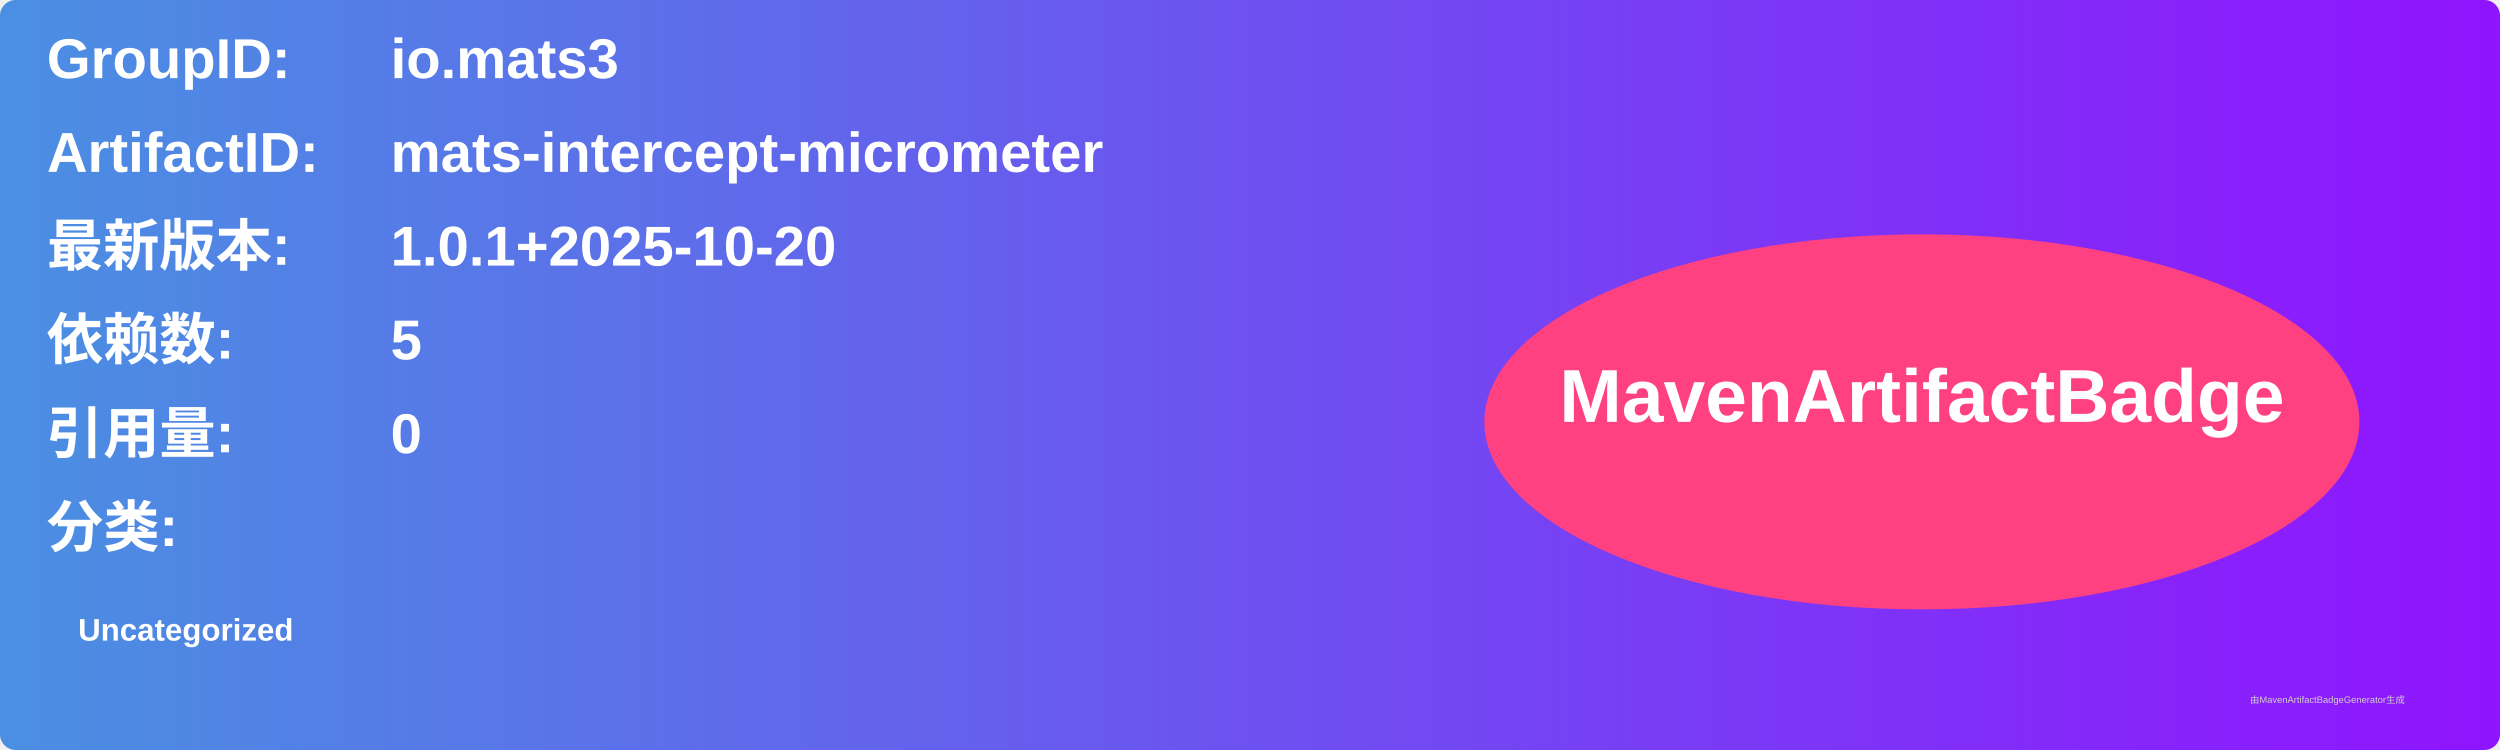
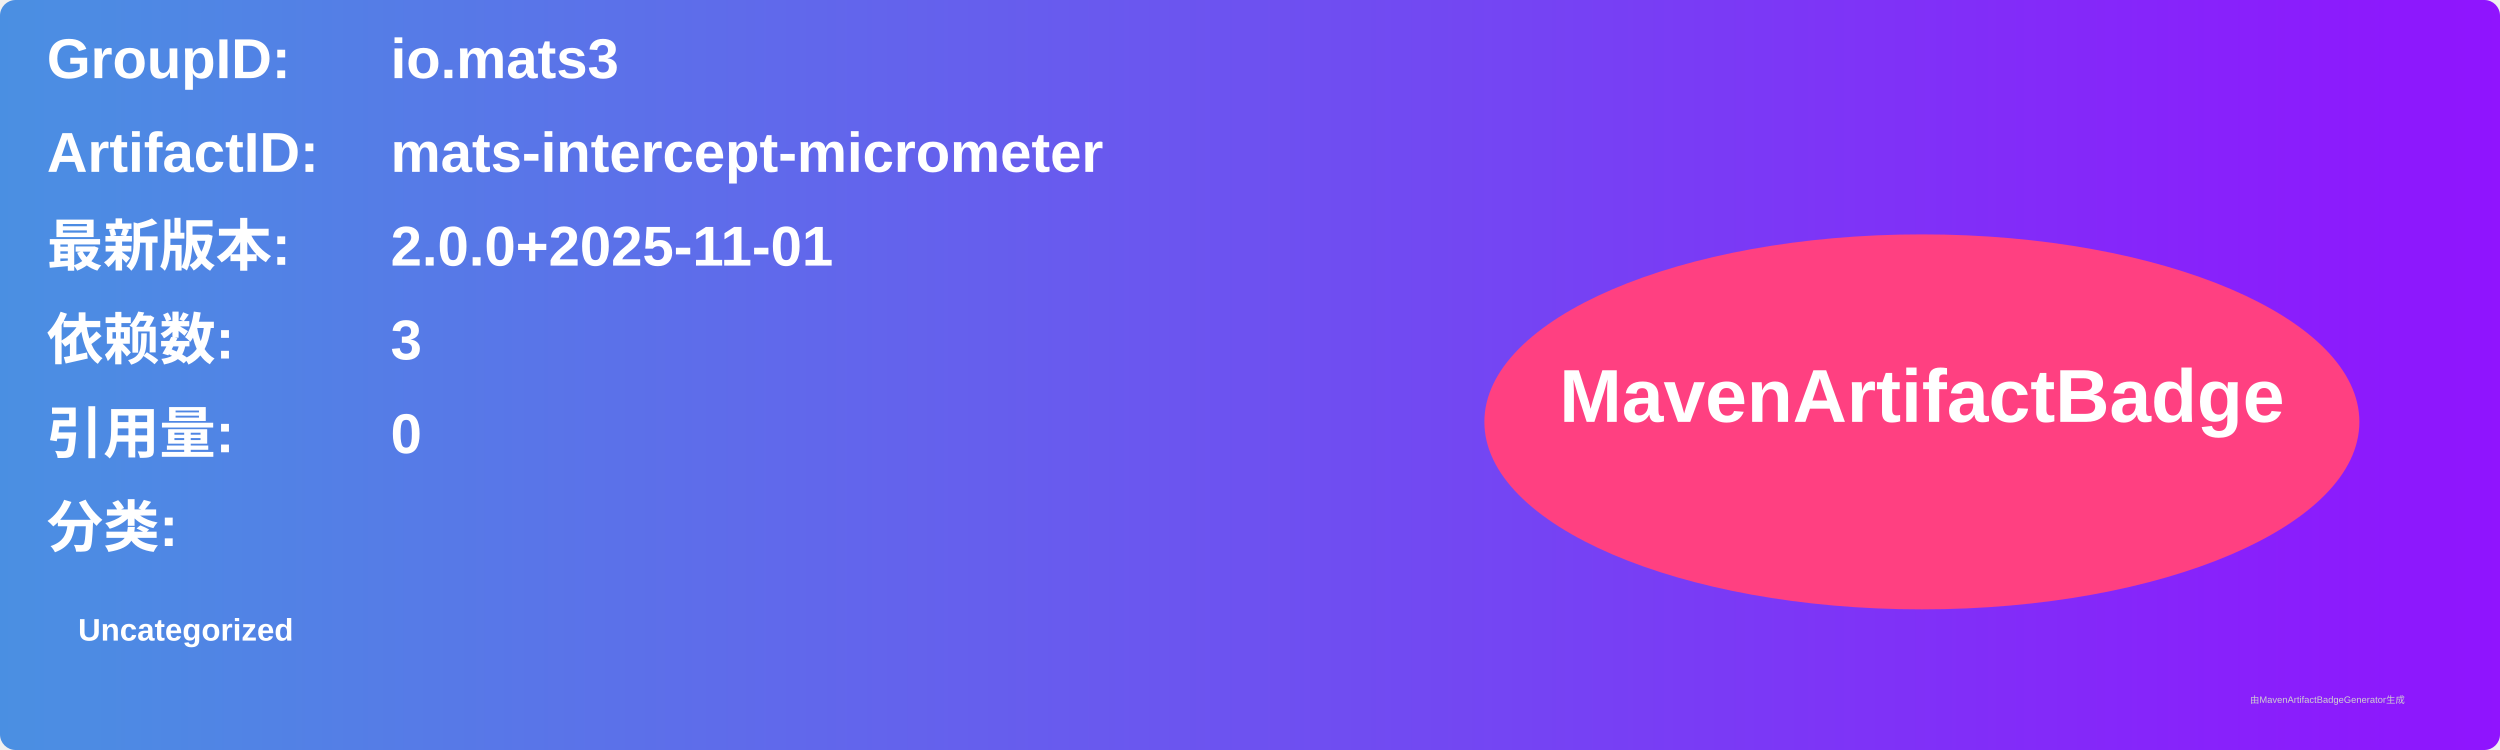
<svg xmlns="http://www.w3.org/2000/svg" width="800" height="240" viewBox="0 0 800 240">
  <linearGradient id="grad" x1="0%" y1="0%" x2="100%" y2="0%">
    <stop offset="0%" stop-color="#4a90e2" />
    <stop offset="100%" stop-color="#9013fe" />
  </linearGradient>
  <rect width="100%" height="100%" rx="5" ry="5" fill="url(#grad)" />
  <g transform="translate(15, 15)">
    <text x="0" y="10" font-family="Arial" font-size="18" fill="white" font-weight="bold" width="260">GroupID:</text>
    <text x="110" y="10" font-family="Arial" font-size="18" fill="white" font-weight="bold" width="460">io.mats3</text>
    <text x="0" y="40" font-family="Arial" font-size="18" fill="white" font-weight="bold" width="260">ArtifactID:</text>
    <text x="110" y="40" font-family="Arial" font-size="18" fill="white" font-weight="bold" width="460">mats-intercept-micrometer</text>
    <text x="0" y="70" font-family="Arial" font-size="18" fill="white" font-weight="bold">最新版本:</text>
    <text x="110" y="70" font-family="Arial" font-size="18" fill="white" font-weight="bold">
-       <tspan font-weight="bold">1.0.1+2025-10-20</tspan>
+       <tspan font-weight="bold">2.0.0+2025-11-01</tspan>
    </text>
    <text x="0" y="100" font-family="Arial" font-size="18" fill="white" font-weight="bold">依赖数: </text>
    <text x="110" y="100" font-family="Arial" font-size="18" fill="white">
-       <tspan font-weight="bold">5</tspan>
+       <tspan font-weight="bold">3</tspan>
    </text>
    <text x="0" y="130" font-family="Arial" font-size="18" fill="white" font-weight="bold">引用量: </text>
    <text x="110" y="130" font-family="Arial" font-size="18" fill="white">
      <tspan font-weight="bold">0</tspan>
    </text>
    <text x="0" y="160" font-family="Arial" font-size="18" fill="white" font-weight="bold">分类:</text>
    <text x="10" y="190" font-family="Arial" font-size="10" fill="white">
      <tspan font-weight="bold">Uncategorized</tspan>
    </text>
    <ellipse cx="600" cy="120" rx="140" ry="60" fill="#ff4081" />
    <text x="600" y="120" text-anchor="middle" font-family="Arial" font-size="24" fill="white" font-weight="bold">MavenArtifactBadge</text>
  </g>
  <text x="720" y="225" font-family="Arial" font-size="3" fill="#d0d0d0">由MavenArtifactBadgeGenerator生成</text>
</svg>
